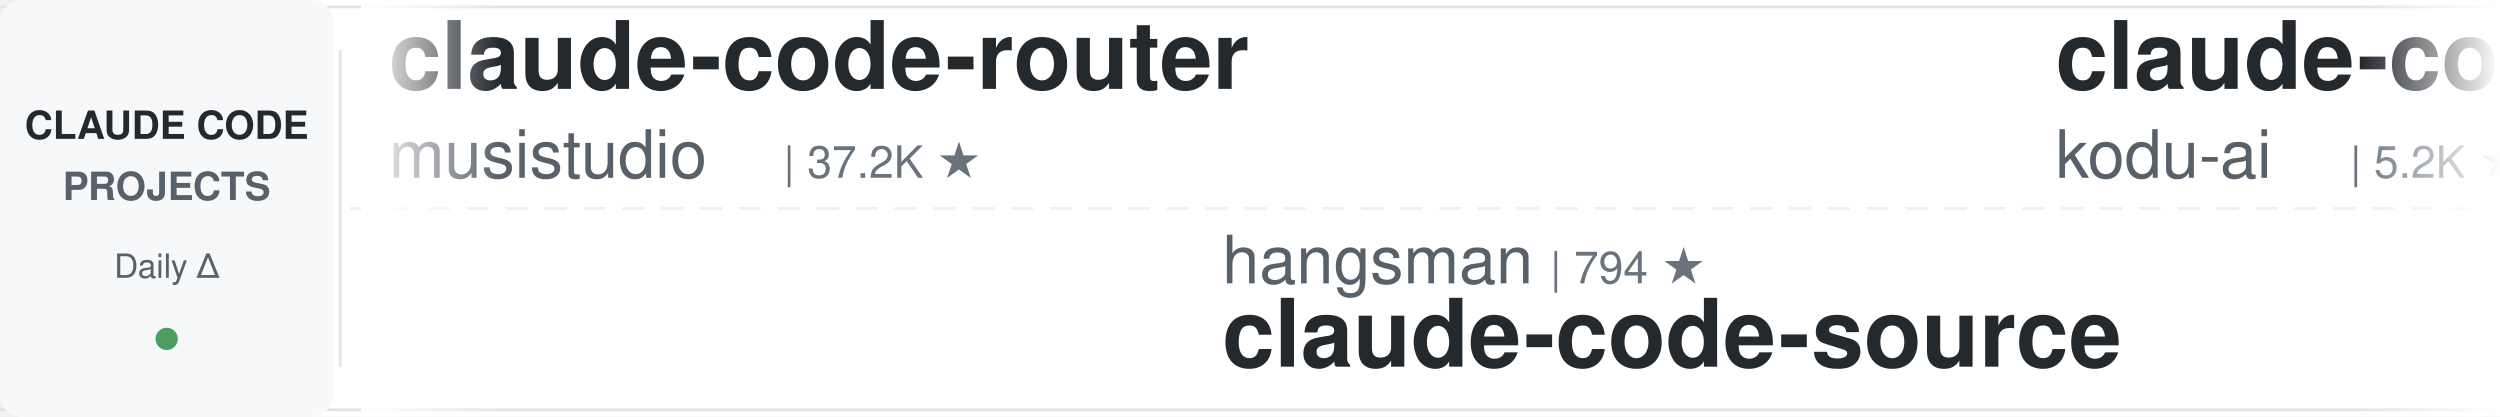
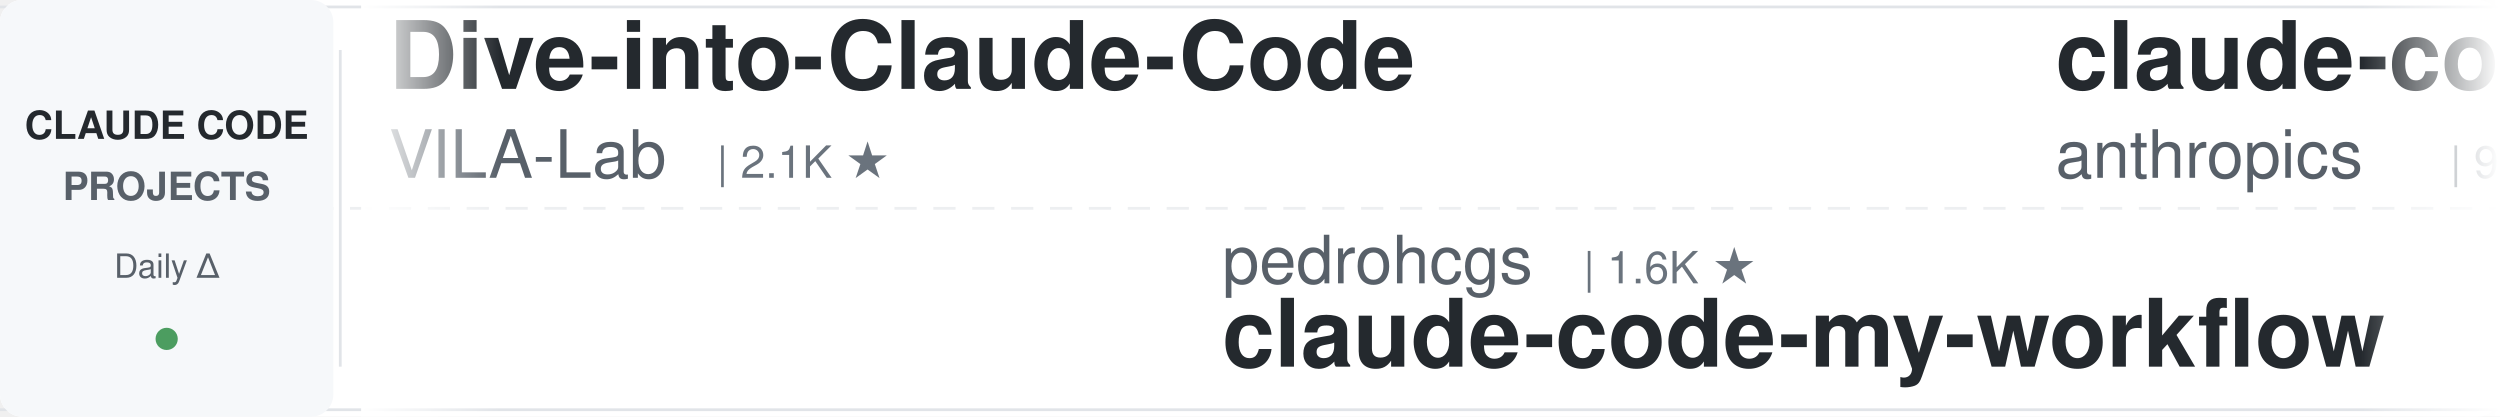
<svg xmlns="http://www.w3.org/2000/svg" width="900" height="150">
  <defs>
    <linearGradient id="leftFade" x1="0%" y1="0%" x2="100%" y2="0%">
      <stop offset="0%" style="stop-color:#ffffff;stop-opacity:1" />
      <stop offset="100%" style="stop-color:#ffffff;stop-opacity:0" />
    </linearGradient>
    <linearGradient id="rightFade" x1="0%" y1="0%" x2="100%" y2="0%">
      <stop offset="0%" style="stop-color:#ffffff;stop-opacity:0" />
      <stop offset="100%" style="stop-color:#ffffff;stop-opacity:1" />
    </linearGradient>
  </defs>
  <rect width="900" height="150" fill="#ffffff" rx="8" />
  <rect x="0" y="2" width="900" height="1" fill="#e1e4e8" />
  <rect x="0" y="147" width="900" height="1" fill="#e1e4e8" />
  <line x1="0" y1="75" x2="900" y2="75" stroke="#e1e4e8" stroke-width="1" stroke-dasharray="8 6" opacity="0.6" />
  <rect x="0" y="0" width="120" height="150" fill="#f6f8fa" rx="8" />
  <text x="60" y="50" font-family="-apple-system, BlinkMacSystemFont, 'Segoe UI', Helvetica, Arial, sans-serif" font-size="14" font-weight="600" fill="#24292e" text-anchor="middle">CLAUDE CODE</text>
  <text x="60" y="72" font-family="-apple-system, BlinkMacSystemFont, 'Segoe UI', Helvetica, Arial, sans-serif" font-size="14" font-weight="600" fill="#586069" text-anchor="middle">PROJECTS</text>
  <text x="60" y="100" font-family="-apple-system, BlinkMacSystemFont, 'Segoe UI', Helvetica, Arial, sans-serif" font-size="12" font-weight="500" fill="#586069" text-anchor="middle">Daily Δ</text>
  <circle cx="60" cy="122" r="4" fill="#22863a" opacity="0.8" />
  <rect x="122" y="18" width="1" height="114" fill="#e1e4e8" />
  <clipPath id="tickerClip">
    <rect x="130" y="0" width="770" height="150" />
  </clipPath>
  <g clip-path="url(#tickerClip)">
    <g id="tickerItems">
      <animateTransform attributeName="transform" attributeType="XML" type="translate" from="0 0" to="-3000 0" dur="54s" repeatCount="indefinite" />
      <g transform="translate(0, 0)">
-         <text x="140" y="32" font-family="-apple-system, BlinkMacSystemFont, 'Segoe UI', Helvetica, Arial, sans-serif" font-size="34" font-weight="600" fill="#24292e">claude-code-router</text>
-         <text x="140" y="64" font-family="-apple-system, BlinkMacSystemFont, 'Segoe UI', Helvetica, Arial, sans-serif" font-size="24" font-weight="400" fill="#586069">musistudio</text>
-         <text x="282" y="64" font-family="-apple-system, BlinkMacSystemFont, 'Segoe UI', Helvetica, Arial, sans-serif" font-size="16" font-weight="500" fill="#6a737d">| 37.2K ★</text>
+         <text x="140" y="32" font-family="-apple-system, BlinkMacSystemFont, 'Segoe UI', Helvetica, Arial, sans-serif" font-size="34" font-weight="600" fill="#24292e">Dive-into-Claude-Code</text>
+         <text x="140" y="64" font-family="-apple-system, BlinkMacSystemFont, 'Segoe UI', Helvetica, Arial, sans-serif" font-size="24" font-weight="400" fill="#586069">VILA-Lab</text>
+         <text x="258" y="64" font-family="-apple-system, BlinkMacSystemFont, 'Segoe UI', Helvetica, Arial, sans-serif" font-size="16" font-weight="500" fill="#6a737d">| 2.1K ★</text>
      </g>
      <g transform="translate(300, 0)">
+         <text x="140" y="102" font-family="-apple-system, BlinkMacSystemFont, 'Segoe UI', Helvetica, Arial, sans-serif" font-size="24" font-weight="400" fill="#586069">pedrohcgs</text>
+         <text x="270" y="102" font-family="-apple-system, BlinkMacSystemFont, 'Segoe UI', Helvetica, Arial, sans-serif" font-size="16" font-weight="500" fill="#6a737d">| 1.6K ★</text>
+         <text x="140" y="132" font-family="-apple-system, BlinkMacSystemFont, 'Segoe UI', Helvetica, Arial, sans-serif" font-size="34" font-weight="600" fill="#24292e">claude-code-my-workflow</text>
+       </g>
+       <g transform="translate(600, 0)">
+         <text x="140" y="32" font-family="-apple-system, BlinkMacSystemFont, 'Segoe UI', Helvetica, Arial, sans-serif" font-size="34" font-weight="600" fill="#24292e">claude-code-base-action</text>
+         <text x="140" y="64" font-family="-apple-system, BlinkMacSystemFont, 'Segoe UI', Helvetica, Arial, sans-serif" font-size="24" font-weight="400" fill="#586069">anthropics</text>
+         <text x="282" y="64" font-family="-apple-system, BlinkMacSystemFont, 'Segoe UI', Helvetica, Arial, sans-serif" font-size="16" font-weight="500" fill="#6a737d">| 980 ★</text>
+       </g>
+       <g transform="translate(900, 0)">
+         <text x="140" y="102" font-family="-apple-system, BlinkMacSystemFont, 'Segoe UI', Helvetica, Arial, sans-serif" font-size="24" font-weight="400" fill="#586069">AICoderTudou</text>
+         <text x="306" y="102" font-family="-apple-system, BlinkMacSystemFont, 'Segoe UI', Helvetica, Arial, sans-serif" font-size="16" font-weight="500" fill="#6a737d">| 494 ★</text>
+         <text x="140" y="132" font-family="-apple-system, BlinkMacSystemFont, 'Segoe UI', Helvetica, Arial, sans-serif" font-size="34" font-weight="600" fill="#24292e">claude-code-tudou</text>
+       </g>
+       <g transform="translate(1200, 0)">
+         <text x="140" y="32" font-family="-apple-system, BlinkMacSystemFont, 'Segoe UI', Helvetica, Arial, sans-serif" font-size="34" font-weight="600" fill="#24292e">claude-code-analysis</text>
+         <text x="140" y="64" font-family="-apple-system, BlinkMacSystemFont, 'Segoe UI', Helvetica, Arial, sans-serif" font-size="24" font-weight="400" fill="#586069">liuup</text>
+         <text x="222" y="64" font-family="-apple-system, BlinkMacSystemFont, 'Segoe UI', Helvetica, Arial, sans-serif" font-size="16" font-weight="500" fill="#6a737d">| 3.9K ★</text>
+       </g>
+       <g transform="translate(1500, 0)">
        <text x="140" y="102" font-family="-apple-system, BlinkMacSystemFont, 'Segoe UI', Helvetica, Arial, sans-serif" font-size="24" font-weight="400" fill="#586069">hangsman</text>
        <text x="258" y="102" font-family="-apple-system, BlinkMacSystemFont, 'Segoe UI', Helvetica, Arial, sans-serif" font-size="16" font-weight="500" fill="#6a737d">| 794 ★</text>
        <text x="140" y="132" font-family="-apple-system, BlinkMacSystemFont, 'Segoe UI', Helvetica, Arial, sans-serif" font-size="34" font-weight="600" fill="#24292e">claude-code-source</text>
      </g>
-       <g transform="translate(600, 0)">
-         <text x="140" y="32" font-family="-apple-system, BlinkMacSystemFont, 'Segoe UI', Helvetica, Arial, sans-serif" font-size="34" font-weight="600" fill="#24292e">claude-coder</text>
-         <text x="140" y="64" font-family="-apple-system, BlinkMacSystemFont, 'Segoe UI', Helvetica, Arial, sans-serif" font-size="24" font-weight="400" fill="#586069">kodu-ai</text>
-         <text x="246" y="64" font-family="-apple-system, BlinkMacSystemFont, 'Segoe UI', Helvetica, Arial, sans-serif" font-size="16" font-weight="500" fill="#6a737d">| 5.2K ★</text>
-       </g>
-       <g transform="translate(900, 0)">
-         <text x="140" y="102" font-family="-apple-system, BlinkMacSystemFont, 'Segoe UI', Helvetica, Arial, sans-serif" font-size="24" font-weight="400" fill="#586069">Windy3f3f3f3f</text>
-         <text x="318" y="102" font-family="-apple-system, BlinkMacSystemFont, 'Segoe UI', Helvetica, Arial, sans-serif" font-size="16" font-weight="500" fill="#6a737d">| 3.6K ★</text>
-         <text x="140" y="132" font-family="-apple-system, BlinkMacSystemFont, 'Segoe UI', Helvetica, Arial, sans-serif" font-size="34" font-weight="600" fill="#24292e">how-claude-code-works</text>
-       </g>
-       <g transform="translate(1200, 0)">
-         <text x="140" y="32" font-family="-apple-system, BlinkMacSystemFont, 'Segoe UI', Helvetica, Arial, sans-serif" font-size="34" font-weight="600" fill="#24292e">learn-claude-code</text>
-         <text x="140" y="64" font-family="-apple-system, BlinkMacSystemFont, 'Segoe UI', Helvetica, Arial, sans-serif" font-size="24" font-weight="400" fill="#586069">shareAI-lab</text>
-         <text x="294" y="64" font-family="-apple-system, BlinkMacSystemFont, 'Segoe UI', Helvetica, Arial, sans-serif" font-size="16" font-weight="500" fill="#6a737d">| 76.7K ★</text>
-       </g>
-       <g transform="translate(1500, 0)">
-         <text x="140" y="102" font-family="-apple-system, BlinkMacSystemFont, 'Segoe UI', Helvetica, Arial, sans-serif" font-size="24" font-weight="400" fill="#586069">alejandrobalderas</text>
-         <text x="366" y="102" font-family="-apple-system, BlinkMacSystemFont, 'Segoe UI', Helvetica, Arial, sans-serif" font-size="16" font-weight="500" fill="#6a737d">| 2.8K ★</text>
-         <text x="140" y="132" font-family="-apple-system, BlinkMacSystemFont, 'Segoe UI', Helvetica, Arial, sans-serif" font-size="34" font-weight="600" fill="#24292e">claude-code-from-source</text>
-       </g>
      <g transform="translate(1800, 0)">
-         <text x="140" y="32" font-family="-apple-system, BlinkMacSystemFont, 'Segoe UI', Helvetica, Arial, sans-serif" font-size="34" font-weight="600" fill="#24292e">claude-code-engineering</text>
-         <text x="140" y="64" font-family="-apple-system, BlinkMacSystemFont, 'Segoe UI', Helvetica, Arial, sans-serif" font-size="24" font-weight="400" fill="#586069">huangjia2019</text>
-         <text x="306" y="64" font-family="-apple-system, BlinkMacSystemFont, 'Segoe UI', Helvetica, Arial, sans-serif" font-size="16" font-weight="500" fill="#6a737d">| 1.1K ★</text>
+         <text x="140" y="32" font-family="-apple-system, BlinkMacSystemFont, 'Segoe UI', Helvetica, Arial, sans-serif" font-size="34" font-weight="600" fill="#24292e">edmunds-claude-code</text>
+         <text x="140" y="64" font-family="-apple-system, BlinkMacSystemFont, 'Segoe UI', Helvetica, Arial, sans-serif" font-size="24" font-weight="400" fill="#586069">edmund-io</text>
+         <text x="270" y="64" font-family="-apple-system, BlinkMacSystemFont, 'Segoe UI', Helvetica, Arial, sans-serif" font-size="16" font-weight="500" fill="#6a737d">| 1.5K ★</text>
      </g>
      <g transform="translate(2100, 0)">
-         <text x="140" y="102" font-family="-apple-system, BlinkMacSystemFont, 'Segoe UI', Helvetica, Arial, sans-serif" font-size="24" font-weight="400" fill="#586069">darcyegb</text>
-         <text x="258" y="102" font-family="-apple-system, BlinkMacSystemFont, 'Segoe UI', Helvetica, Arial, sans-serif" font-size="16" font-weight="500" fill="#6a737d">| 762 ★</text>
-         <text x="140" y="132" font-family="-apple-system, BlinkMacSystemFont, 'Segoe UI', Helvetica, Arial, sans-serif" font-size="34" font-weight="600" fill="#24292e">ClaudeCodeAgents</text>
+         <text x="140" y="102" font-family="-apple-system, BlinkMacSystemFont, 'Segoe UI', Helvetica, Arial, sans-serif" font-size="24" font-weight="400" fill="#586069">krusemediallc</text>
+         <text x="318" y="102" font-family="-apple-system, BlinkMacSystemFont, 'Segoe UI', Helvetica, Arial, sans-serif" font-size="16" font-weight="500" fill="#6a737d">| 1.5K ★</text>
+         <text x="140" y="132" font-family="-apple-system, BlinkMacSystemFont, 'Segoe UI', Helvetica, Arial, sans-serif" font-size="34" font-weight="600" fill="#24292e">arcads-claude-code</text>
      </g>
      <g transform="translate(2400, 0)">
-         <text x="140" y="32" font-family="-apple-system, BlinkMacSystemFont, 'Segoe UI', Helvetica, Arial, sans-serif" font-size="34" font-weight="600" fill="#24292e">claude-code-hub</text>
-         <text x="140" y="64" font-family="-apple-system, BlinkMacSystemFont, 'Segoe UI', Helvetica, Arial, sans-serif" font-size="24" font-weight="400" fill="#586069">ding113</text>
-         <text x="246" y="64" font-family="-apple-system, BlinkMacSystemFont, 'Segoe UI', Helvetica, Arial, sans-serif" font-size="16" font-weight="500" fill="#6a737d">| 3.4K ★</text>
+         <text x="140" y="32" font-family="-apple-system, BlinkMacSystemFont, 'Segoe UI', Helvetica, Arial, sans-serif" font-size="34" font-weight="600" fill="#24292e">claude_code_src</text>
+         <text x="140" y="64" font-family="-apple-system, BlinkMacSystemFont, 'Segoe UI', Helvetica, Arial, sans-serif" font-size="24" font-weight="400" fill="#586069">ponponon</text>
+         <text x="258" y="64" font-family="-apple-system, BlinkMacSystemFont, 'Segoe UI', Helvetica, Arial, sans-serif" font-size="16" font-weight="500" fill="#6a737d">| 2.3K ★</text>
      </g>
      <g transform="translate(2700, 0)">
-         <text x="140" y="102" font-family="-apple-system, BlinkMacSystemFont, 'Segoe UI', Helvetica, Arial, sans-serif" font-size="24" font-weight="400" fill="#586069">liuup</text>
-         <text x="222" y="102" font-family="-apple-system, BlinkMacSystemFont, 'Segoe UI', Helvetica, Arial, sans-serif" font-size="16" font-weight="500" fill="#6a737d">| 3.9K ★</text>
-         <text x="140" y="132" font-family="-apple-system, BlinkMacSystemFont, 'Segoe UI', Helvetica, Arial, sans-serif" font-size="34" font-weight="600" fill="#24292e">claude-code-analysis</text>
+         <text x="140" y="102" font-family="-apple-system, BlinkMacSystemFont, 'Segoe UI', Helvetica, Arial, sans-serif" font-size="24" font-weight="400" fill="#586069">shanraisshan</text>
+         <text x="306" y="102" font-family="-apple-system, BlinkMacSystemFont, 'Segoe UI', Helvetica, Arial, sans-serif" font-size="16" font-weight="500" fill="#6a737d">| 65.9K ★</text>
+         <text x="140" y="132" font-family="-apple-system, BlinkMacSystemFont, 'Segoe UI', Helvetica, Arial, sans-serif" font-size="34" font-weight="600" fill="#24292e">claude-code-best-practic...</text>
      </g>
      <g transform="translate(3000, 0)">
-         <text x="140" y="32" font-family="-apple-system, BlinkMacSystemFont, 'Segoe UI', Helvetica, Arial, sans-serif" font-size="34" font-weight="600" fill="#24292e">claude-code-router</text>
-         <text x="140" y="64" font-family="-apple-system, BlinkMacSystemFont, 'Segoe UI', Helvetica, Arial, sans-serif" font-size="24" font-weight="400" fill="#586069">musistudio</text>
-         <text x="282" y="64" font-family="-apple-system, BlinkMacSystemFont, 'Segoe UI', Helvetica, Arial, sans-serif" font-size="16" font-weight="500" fill="#6a737d">| 37.2K ★</text>
+         <text x="140" y="32" font-family="-apple-system, BlinkMacSystemFont, 'Segoe UI', Helvetica, Arial, sans-serif" font-size="34" font-weight="600" fill="#24292e">Dive-into-Claude-Code</text>
+         <text x="140" y="64" font-family="-apple-system, BlinkMacSystemFont, 'Segoe UI', Helvetica, Arial, sans-serif" font-size="24" font-weight="400" fill="#586069">VILA-Lab</text>
+         <text x="258" y="64" font-family="-apple-system, BlinkMacSystemFont, 'Segoe UI', Helvetica, Arial, sans-serif" font-size="16" font-weight="500" fill="#6a737d">| 2.1K ★</text>
      </g>
      <g transform="translate(3300, 0)">
-         <text x="140" y="102" font-family="-apple-system, BlinkMacSystemFont, 'Segoe UI', Helvetica, Arial, sans-serif" font-size="24" font-weight="400" fill="#586069">hangsman</text>
-         <text x="258" y="102" font-family="-apple-system, BlinkMacSystemFont, 'Segoe UI', Helvetica, Arial, sans-serif" font-size="16" font-weight="500" fill="#6a737d">| 794 ★</text>
-         <text x="140" y="132" font-family="-apple-system, BlinkMacSystemFont, 'Segoe UI', Helvetica, Arial, sans-serif" font-size="34" font-weight="600" fill="#24292e">claude-code-source</text>
+         <text x="140" y="102" font-family="-apple-system, BlinkMacSystemFont, 'Segoe UI', Helvetica, Arial, sans-serif" font-size="24" font-weight="400" fill="#586069">pedrohcgs</text>
+         <text x="270" y="102" font-family="-apple-system, BlinkMacSystemFont, 'Segoe UI', Helvetica, Arial, sans-serif" font-size="16" font-weight="500" fill="#6a737d">| 1.6K ★</text>
+         <text x="140" y="132" font-family="-apple-system, BlinkMacSystemFont, 'Segoe UI', Helvetica, Arial, sans-serif" font-size="34" font-weight="600" fill="#24292e">claude-code-my-workflow</text>
      </g>
      <g transform="translate(3600, 0)">
-         <text x="140" y="32" font-family="-apple-system, BlinkMacSystemFont, 'Segoe UI', Helvetica, Arial, sans-serif" font-size="34" font-weight="600" fill="#24292e">claude-coder</text>
-         <text x="140" y="64" font-family="-apple-system, BlinkMacSystemFont, 'Segoe UI', Helvetica, Arial, sans-serif" font-size="24" font-weight="400" fill="#586069">kodu-ai</text>
-         <text x="246" y="64" font-family="-apple-system, BlinkMacSystemFont, 'Segoe UI', Helvetica, Arial, sans-serif" font-size="16" font-weight="500" fill="#6a737d">| 5.2K ★</text>
+         <text x="140" y="32" font-family="-apple-system, BlinkMacSystemFont, 'Segoe UI', Helvetica, Arial, sans-serif" font-size="34" font-weight="600" fill="#24292e">claude-code-base-action</text>
+         <text x="140" y="64" font-family="-apple-system, BlinkMacSystemFont, 'Segoe UI', Helvetica, Arial, sans-serif" font-size="24" font-weight="400" fill="#586069">anthropics</text>
+         <text x="282" y="64" font-family="-apple-system, BlinkMacSystemFont, 'Segoe UI', Helvetica, Arial, sans-serif" font-size="16" font-weight="500" fill="#6a737d">| 980 ★</text>
      </g>
      <g transform="translate(3900, 0)">
-         <text x="140" y="102" font-family="-apple-system, BlinkMacSystemFont, 'Segoe UI', Helvetica, Arial, sans-serif" font-size="24" font-weight="400" fill="#586069">Windy3f3f3f3f</text>
-         <text x="318" y="102" font-family="-apple-system, BlinkMacSystemFont, 'Segoe UI', Helvetica, Arial, sans-serif" font-size="16" font-weight="500" fill="#6a737d">| 3.6K ★</text>
-         <text x="140" y="132" font-family="-apple-system, BlinkMacSystemFont, 'Segoe UI', Helvetica, Arial, sans-serif" font-size="34" font-weight="600" fill="#24292e">how-claude-code-works</text>
+         <text x="140" y="102" font-family="-apple-system, BlinkMacSystemFont, 'Segoe UI', Helvetica, Arial, sans-serif" font-size="24" font-weight="400" fill="#586069">AICoderTudou</text>
+         <text x="306" y="102" font-family="-apple-system, BlinkMacSystemFont, 'Segoe UI', Helvetica, Arial, sans-serif" font-size="16" font-weight="500" fill="#6a737d">| 494 ★</text>
+         <text x="140" y="132" font-family="-apple-system, BlinkMacSystemFont, 'Segoe UI', Helvetica, Arial, sans-serif" font-size="34" font-weight="600" fill="#24292e">claude-code-tudou</text>
      </g>
    </g>
  </g>
  <rect x="130" y="0" width="50" height="150" fill="url(#leftFade)" />
  <rect x="850" y="0" width="50" height="150" fill="url(#rightFade)" />
</svg>
